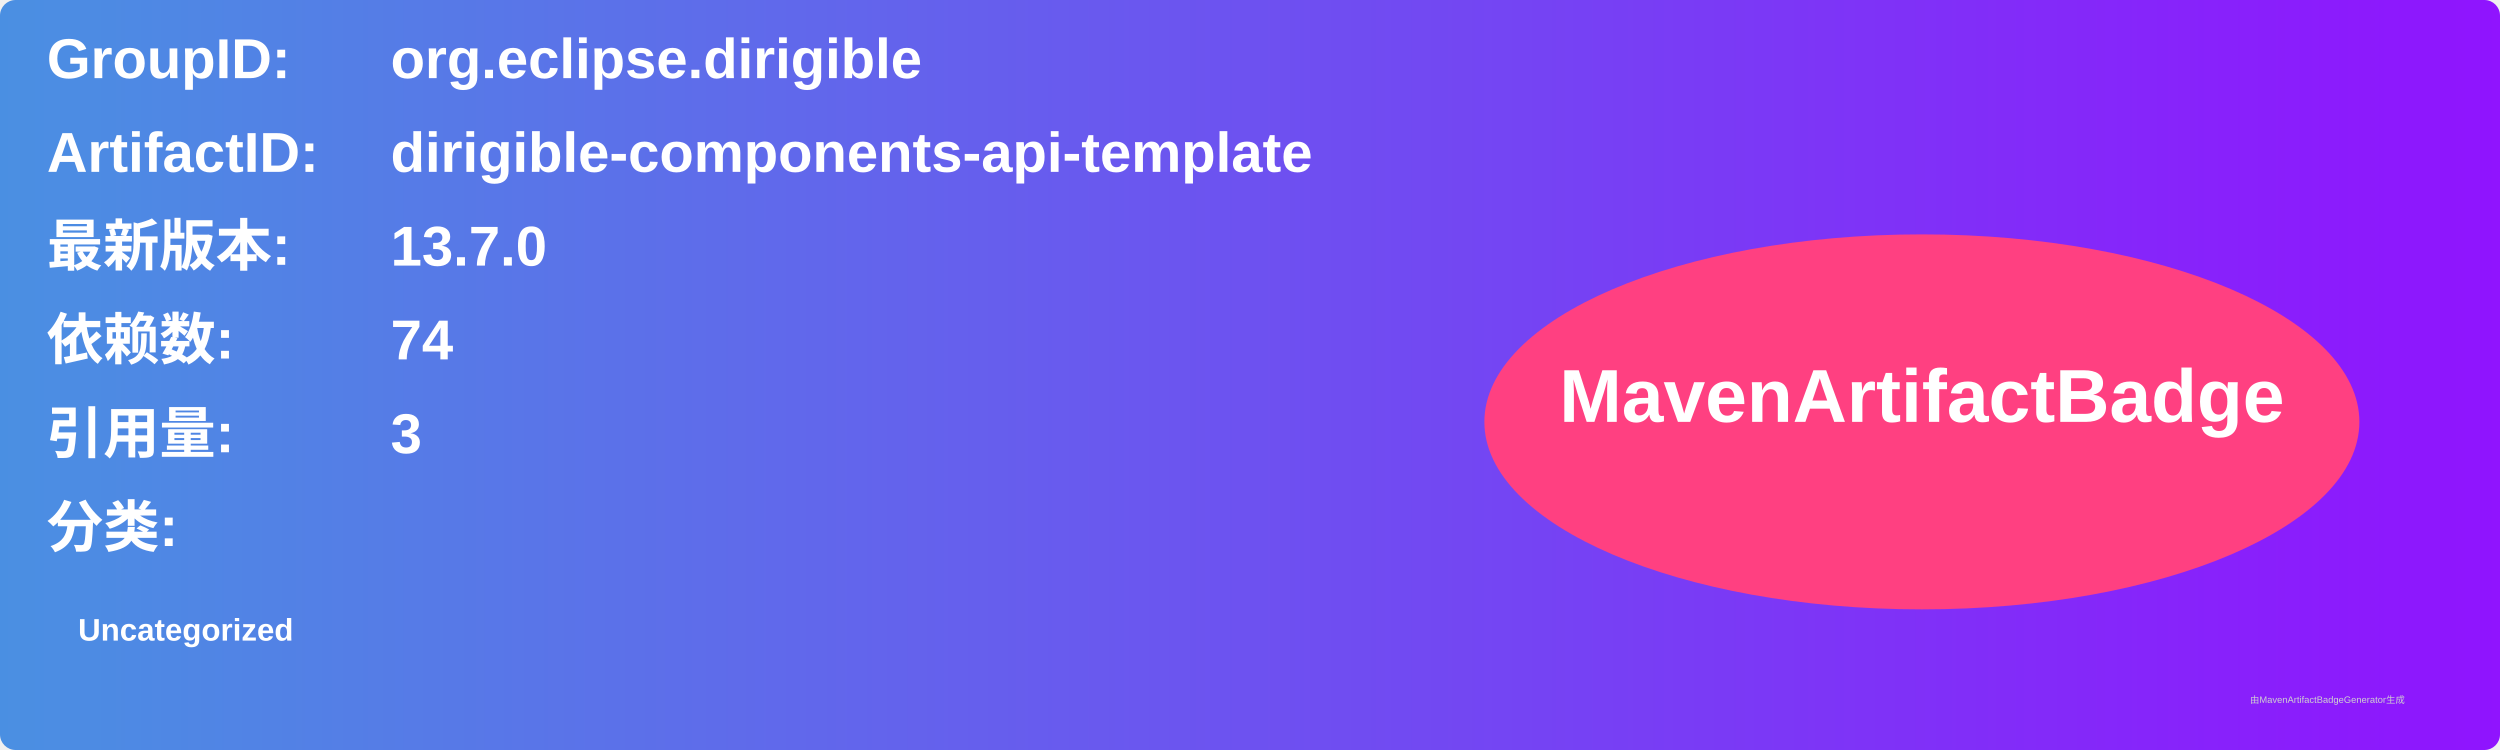
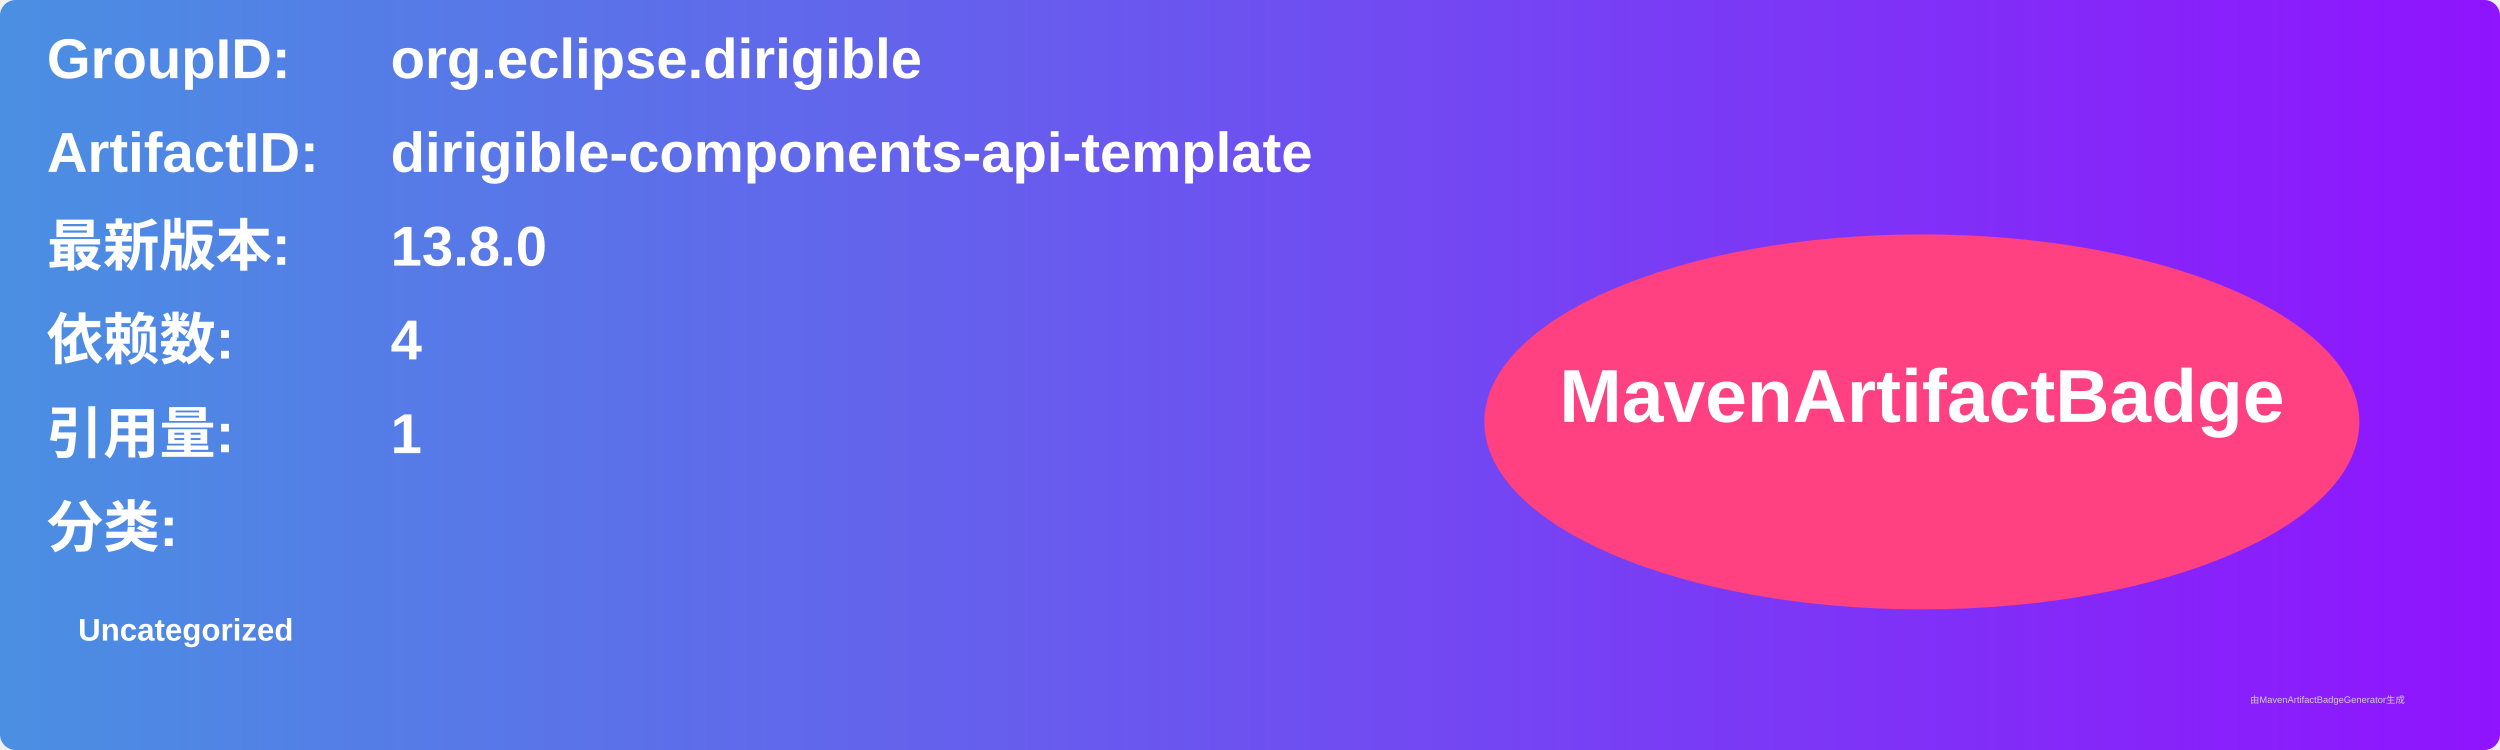
<svg xmlns="http://www.w3.org/2000/svg" width="800" height="240" viewBox="0 0 800 240">
  <linearGradient id="grad" x1="0%" y1="0%" x2="100%" y2="0%">
    <stop offset="0%" stop-color="#4a90e2" />
    <stop offset="100%" stop-color="#9013fe" />
  </linearGradient>
  <rect width="100%" height="100%" rx="5" ry="5" fill="url(#grad)" />
  <g transform="translate(15, 15)">
    <text x="0" y="10" font-family="Arial" font-size="18" fill="white" font-weight="bold" width="260">GroupID:</text>
    <text x="110" y="10" font-family="Arial" font-size="18" fill="white" font-weight="bold" width="460">org.eclipse.dirigible</text>
    <text x="0" y="40" font-family="Arial" font-size="18" fill="white" font-weight="bold" width="260">ArtifactID:</text>
    <text x="110" y="40" font-family="Arial" font-size="18" fill="white" font-weight="bold" width="460">dirigible-components-api-template</text>
    <text x="0" y="70" font-family="Arial" font-size="18" fill="white" font-weight="bold">最新版本:</text>
    <text x="110" y="70" font-family="Arial" font-size="18" fill="white" font-weight="bold">
-       <tspan font-weight="bold">13.7.0</tspan>
+       <tspan font-weight="bold">13.8.0</tspan>
    </text>
    <text x="0" y="100" font-family="Arial" font-size="18" fill="white" font-weight="bold">依赖数: </text>
    <text x="110" y="100" font-family="Arial" font-size="18" fill="white">
-       <tspan font-weight="bold">74</tspan>
+       <tspan font-weight="bold">4</tspan>
    </text>
    <text x="0" y="130" font-family="Arial" font-size="18" fill="white" font-weight="bold">引用量: </text>
    <text x="110" y="130" font-family="Arial" font-size="18" fill="white">
-       <tspan font-weight="bold">3</tspan>
+       <tspan font-weight="bold">1</tspan>
    </text>
    <text x="0" y="160" font-family="Arial" font-size="18" fill="white" font-weight="bold">分类:</text>
    <text x="10" y="190" font-family="Arial" font-size="10" fill="white">
      <tspan font-weight="bold">Uncategorized</tspan>
    </text>
    <ellipse cx="600" cy="120" rx="140" ry="60" fill="#ff4081" />
    <text x="600" y="120" text-anchor="middle" font-family="Arial" font-size="24" fill="white" font-weight="bold">MavenArtifactBadge</text>
  </g>
  <text x="720" y="225" font-family="Arial" font-size="3" fill="#d0d0d0">由MavenArtifactBadgeGenerator生成</text>
</svg>
